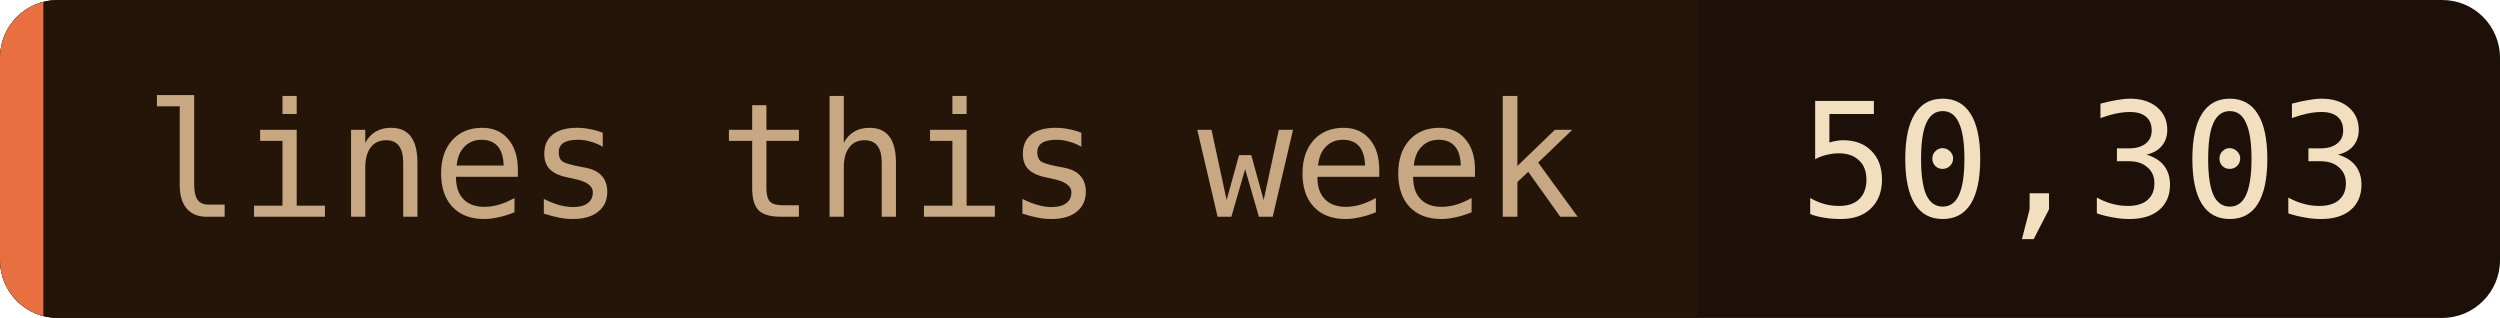
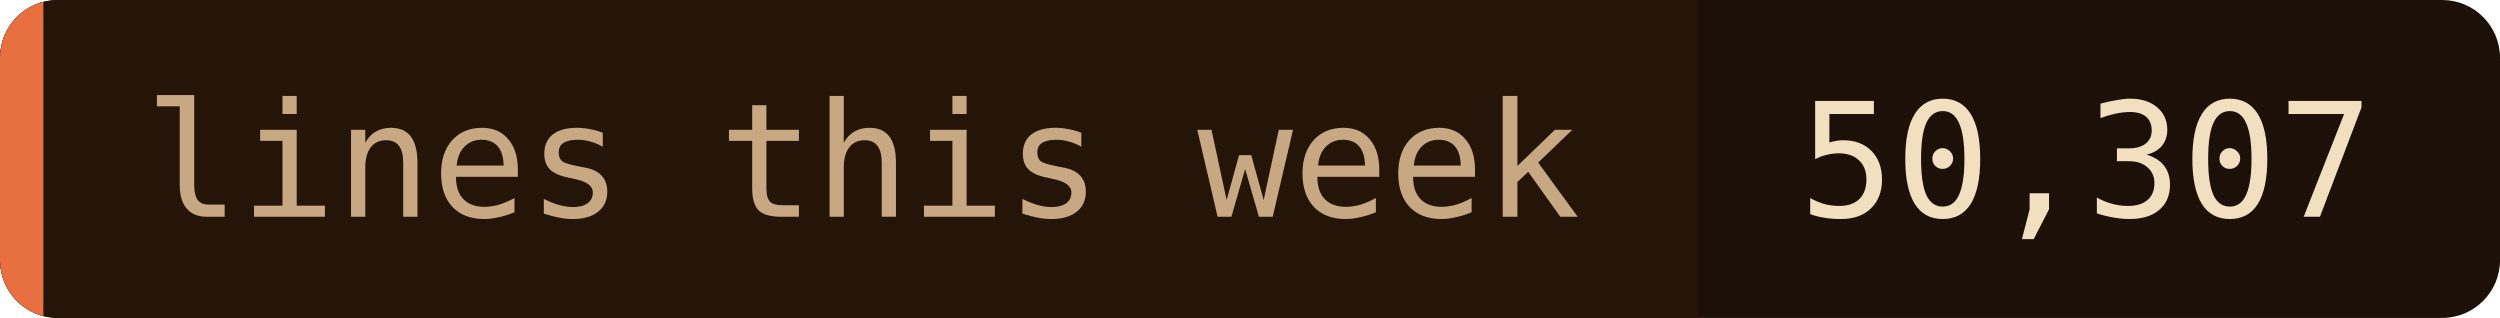
- <svg xmlns="http://www.w3.org/2000/svg" width="173" height="22" role="img" aria-label="lines this week: 50,303">
+ <svg xmlns="http://www.w3.org/2000/svg" width="173" height="22" role="img" aria-label="lines this week: 50,307">
  <clipPath id="c">
    <rect width="173" height="22" rx="4" />
  </clipPath>
  <g clip-path="url(#c)">
    <rect width="173" height="22" fill="#1c1008" />
    <rect width="117.5" height="22" fill="#241508" />
    <rect width="3" height="22" fill="#e87040" />
  </g>
  <g font-family="'JetBrains Mono', 'Fira Code', ui-monospace, SFMono-Regular, Menlo, monospace" font-size="11">
    <text x="10" y="15" fill="#c8a882">lines this week</text>
-     <text x="124.5" y="15" fill="#f2dfc0">50,303</text>
+     <text x="124.5" y="15" fill="#f2dfc0">50,307</text>
  </g>
</svg>
